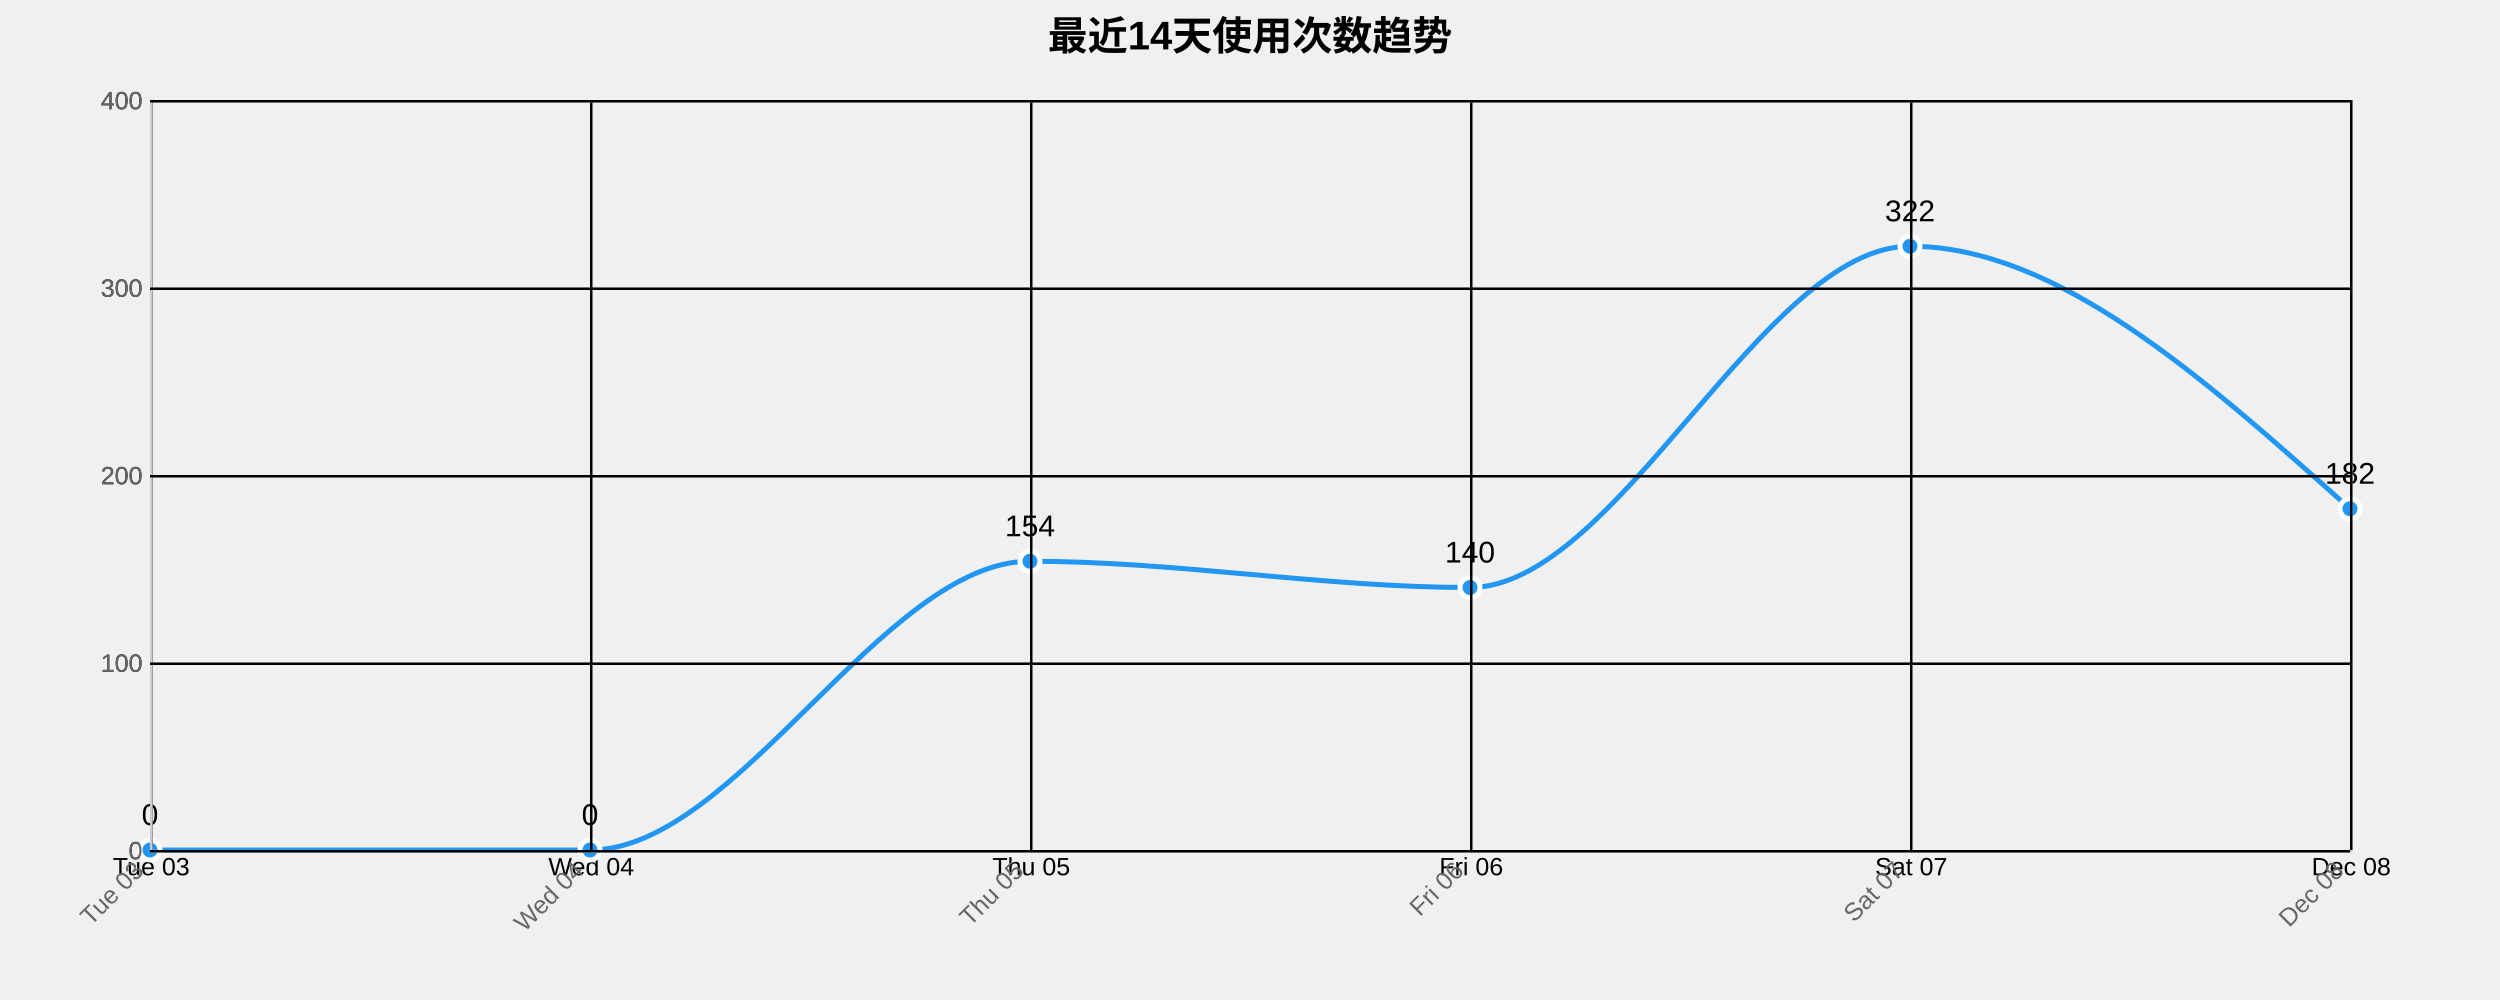
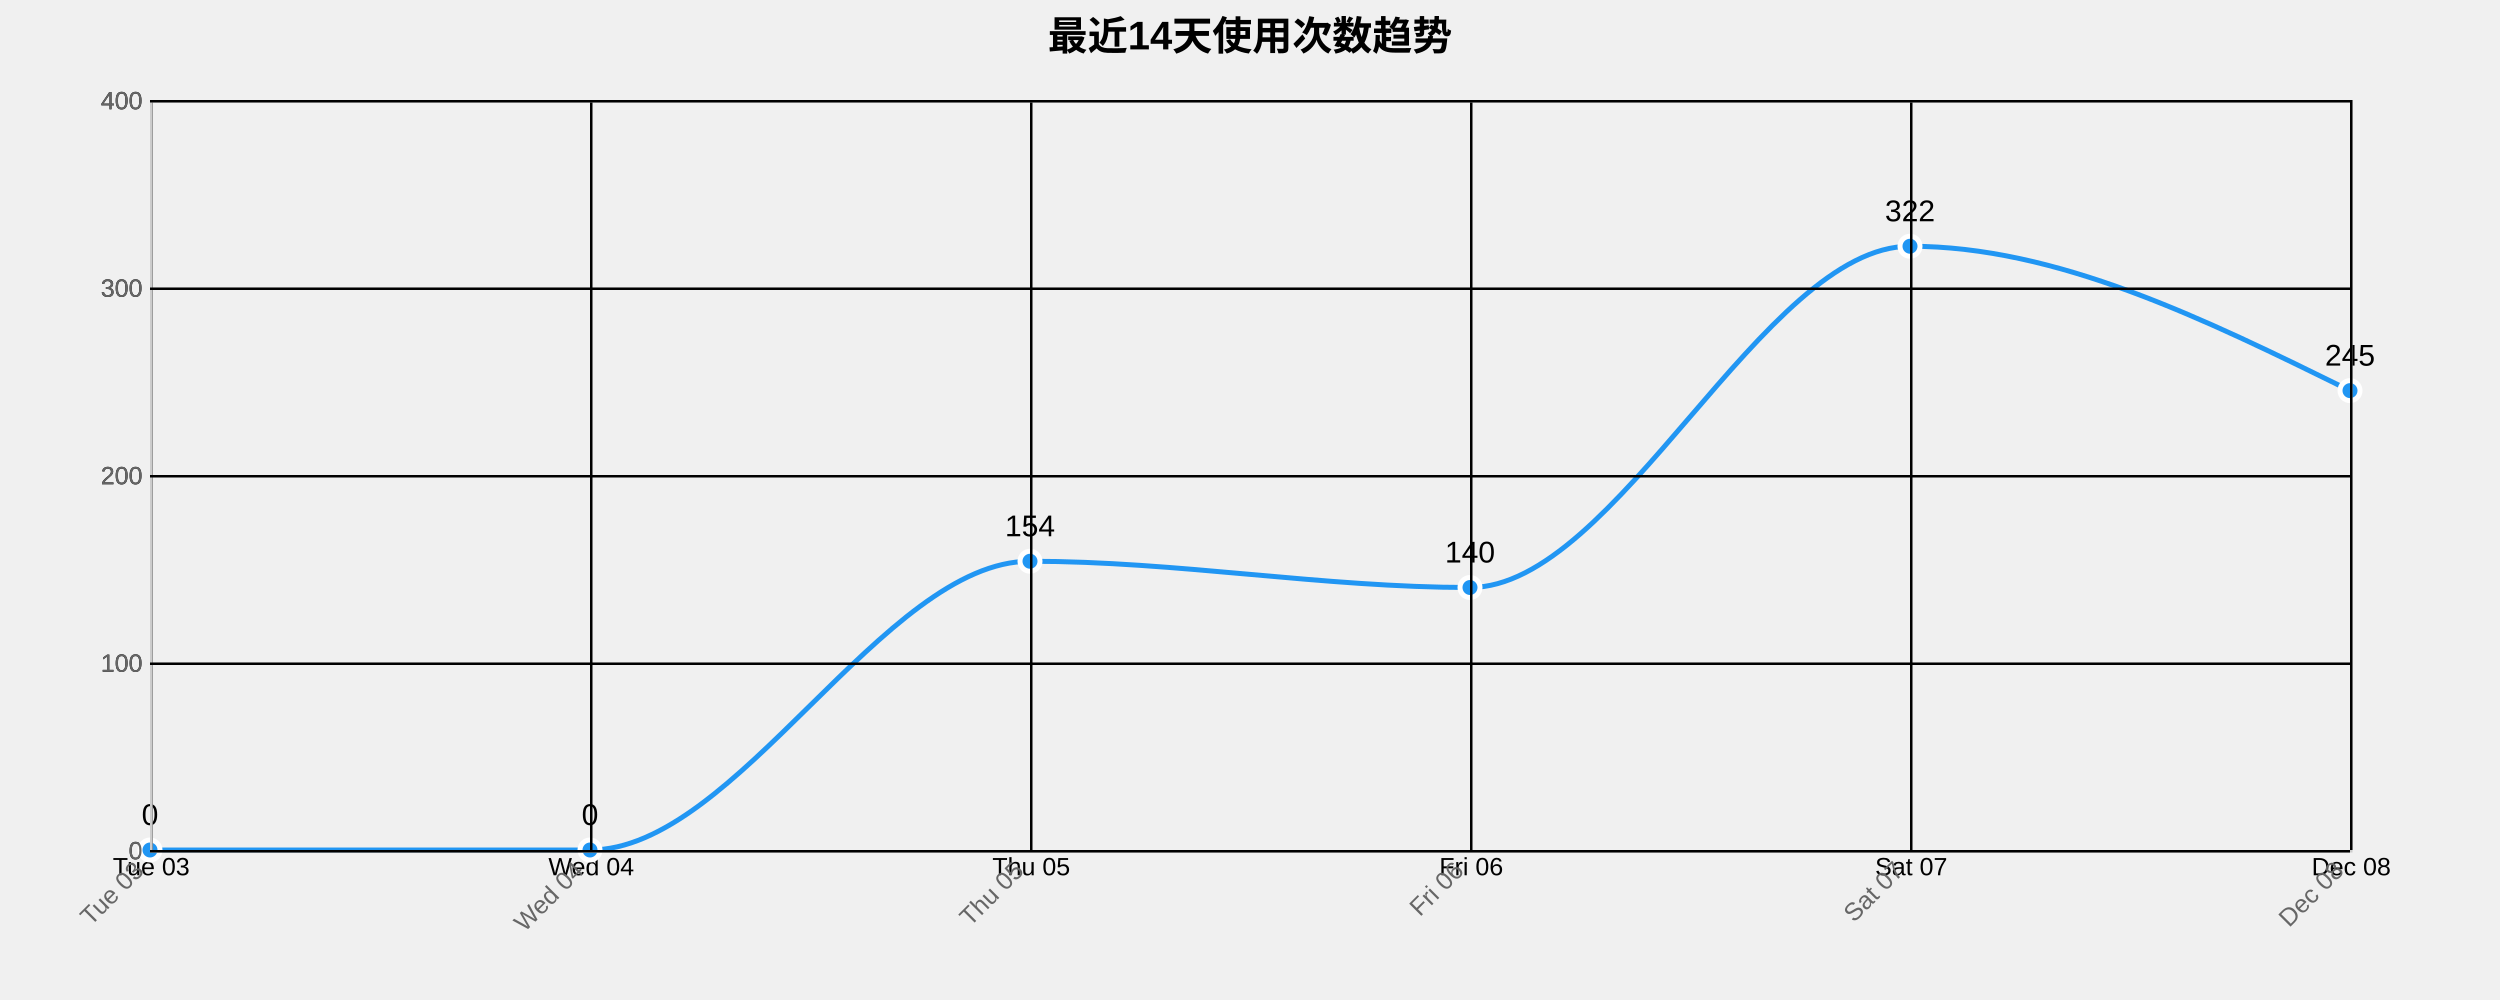
<svg xmlns="http://www.w3.org/2000/svg" width="1000" height="400">
  <g transform="translate(60,40)">
    <text x="440" y="-20" text-anchor="middle" style="font-size: 16px; font-weight: bold;">最近14天使用次数趋势</text>
    <g class="grid" transform="translate(0,300)" fill="none" font-size="10" font-family="sans-serif" text-anchor="middle">
      <path class="domain" stroke="currentColor" d="M0.5,-300V0.5H880.5V-300" />
      <g class="tick" opacity="1" transform="translate(0.5,0)">
        <line stroke="currentColor" y2="-300" />
        <text fill="currentColor" y="3" dy="0.71em">Tue 03</text>
      </g>
      <g class="tick" opacity="1" transform="translate(176.5,0)">
        <line stroke="currentColor" y2="-300" />
        <text fill="currentColor" y="3" dy="0.71em">Wed 04</text>
      </g>
      <g class="tick" opacity="1" transform="translate(352.5,0)">
        <line stroke="currentColor" y2="-300" />
        <text fill="currentColor" y="3" dy="0.71em">Thu 05</text>
      </g>
      <g class="tick" opacity="1" transform="translate(528.5,0)">
        <line stroke="currentColor" y2="-300" />
        <text fill="currentColor" y="3" dy="0.71em">Fri 06</text>
      </g>
      <g class="tick" opacity="1" transform="translate(704.5,0)">
        <line stroke="currentColor" y2="-300" />
        <text fill="currentColor" y="3" dy="0.71em">Sat 07</text>
      </g>
      <g class="tick" opacity="1" transform="translate(880.5,0)">
        <line stroke="currentColor" y2="-300" />
        <text fill="currentColor" y="3" dy="0.71em">Dec 08</text>
      </g>
    </g>
    <g class="grid" fill="none" font-size="10" font-family="sans-serif" text-anchor="end">
      <path class="domain" stroke="currentColor" d="M880,300.5H0.5V0.5H880" />
      <g class="tick" opacity="1" transform="translate(0,300.5)">
        <line stroke="currentColor" x2="880" />
        <text fill="currentColor" x="-3" dy="0.32em">0</text>
      </g>
      <g class="tick" opacity="1" transform="translate(0,225.5)">
        <line stroke="currentColor" x2="880" />
        <text fill="currentColor" x="-3" dy="0.32em">100</text>
      </g>
      <g class="tick" opacity="1" transform="translate(0,150.5)">
        <line stroke="currentColor" x2="880" />
        <text fill="currentColor" x="-3" dy="0.32em">200</text>
      </g>
      <g class="tick" opacity="1" transform="translate(0,75.5)">
        <line stroke="currentColor" x2="880" />
        <text fill="currentColor" x="-3" dy="0.32em">300</text>
      </g>
      <g class="tick" opacity="1" transform="translate(0,0.5)">
        <line stroke="currentColor" x2="880" />
        <text fill="currentColor" x="-3" dy="0.32em">400</text>
      </g>
    </g>
-     <path class="area" d="M0,300C58.667,300,117.333,300,176,300C234.667,300,293.333,184.5,352,184.5C410.667,184.5,469.333,195,528,195C586.667,195,645.333,58.5,704,58.5C762.667,58.5,821.333,111,880,163.5L880,300C821.333,300,762.667,300,704,300C645.333,300,586.667,300,528,300C469.333,300,410.667,300,352,300C293.333,300,234.667,300,176,300C117.333,300,58.667,300,0,300Z" style="fill: url(#area-gradient); opacity: 0.3;" />
-     <path class="line" d="M0,300C58.667,300,117.333,300,176,300C234.667,300,293.333,184.5,352,184.5C410.667,184.5,469.333,195,528,195C586.667,195,645.333,58.5,704,58.5C762.667,58.5,821.333,111,880,163.5" style="fill: none; stroke: #2196F3; stroke-width: 2px;" />
+     <path class="area" d="M0,300C58.667,300,117.333,300,176,300C234.667,300,293.333,184.5,352,184.5C410.667,184.5,469.333,195,528,195C586.667,195,645.333,58.5,704,58.5C762.667,58.5,821.333,87.375,880,116.25L880,300C821.333,300,762.667,300,704,300C645.333,300,586.667,300,528,300C469.333,300,410.667,300,352,300C293.333,300,234.667,300,176,300C117.333,300,58.667,300,0,300Z" style="fill: url(#area-gradient); opacity: 0.3;" />
+     <path class="line" d="M0,300C58.667,300,117.333,300,176,300C234.667,300,293.333,184.5,352,184.5C410.667,184.5,469.333,195,528,195C586.667,195,645.333,58.5,704,58.5C762.667,58.5,821.333,87.375,880,116.25" style="fill: none; stroke: #2196F3; stroke-width: 2px;" />
    <circle class="dot" cx="0" cy="300" r="4" style="fill: #2196F3; stroke: #fff; stroke-width: 2px;" />
    <circle class="dot" cx="176" cy="300" r="4" style="fill: #2196F3; stroke: #fff; stroke-width: 2px;" />
    <circle class="dot" cx="352" cy="184.5" r="4" style="fill: #2196F3; stroke: #fff; stroke-width: 2px;" />
    <circle class="dot" cx="528" cy="195" r="4" style="fill: #2196F3; stroke: #fff; stroke-width: 2px;" />
    <circle class="dot" cx="704" cy="58.5" r="4" style="fill: #2196F3; stroke: #fff; stroke-width: 2px;" />
-     <circle class="dot" cx="880" cy="163.5" r="4" style="fill: #2196F3; stroke: #fff; stroke-width: 2px;" />
+     <circle class="dot" cx="880" cy="116.25" r="4" style="fill: #2196F3; stroke: #fff; stroke-width: 2px;" />
    <text class="label" x="0" y="290" text-anchor="middle" style="font-size: 12px;">0</text>
    <text class="label" x="176" y="290" text-anchor="middle" style="font-size: 12px;">0</text>
    <text class="label" x="352" y="174.5" text-anchor="middle" style="font-size: 12px;">154</text>
    <text class="label" x="528" y="185" text-anchor="middle" style="font-size: 12px;">140</text>
    <text class="label" x="704" y="48.5" text-anchor="middle" style="font-size: 12px;">322</text>
-     <text class="label" x="880" y="153.5" text-anchor="middle" style="font-size: 12px;">182</text>
+     <text class="label" x="880" y="106.25" text-anchor="middle" style="font-size: 12px;">245</text>
    <g class="x-axis" transform="translate(0,300)" fill="none" font-size="10" font-family="sans-serif" text-anchor="middle">
      <path class="domain" stroke="currentColor" d="M0.5,-300V0.5H880.5V-300" />
      <g class="tick" opacity="1" transform="translate(0.5,0)">
        <line stroke="currentColor" y2="-300" />
        <text fill="currentColor" y="3" dy=".15em" style="text-anchor: end;" dx="-.8em" transform="rotate(-45)">Tue 03</text>
      </g>
      <g class="tick" opacity="1" transform="translate(176.5,0)">
        <line stroke="currentColor" y2="-300" />
        <text fill="currentColor" y="3" dy=".15em" style="text-anchor: end;" dx="-.8em" transform="rotate(-45)">Wed 04</text>
      </g>
      <g class="tick" opacity="1" transform="translate(352.5,0)">
        <line stroke="currentColor" y2="-300" />
        <text fill="currentColor" y="3" dy=".15em" style="text-anchor: end;" dx="-.8em" transform="rotate(-45)">Thu 05</text>
      </g>
      <g class="tick" opacity="1" transform="translate(528.5,0)">
        <line stroke="currentColor" y2="-300" />
        <text fill="currentColor" y="3" dy=".15em" style="text-anchor: end;" dx="-.8em" transform="rotate(-45)">Fri 06</text>
      </g>
      <g class="tick" opacity="1" transform="translate(704.5,0)">
        <line stroke="currentColor" y2="-300" />
        <text fill="currentColor" y="3" dy=".15em" style="text-anchor: end;" dx="-.8em" transform="rotate(-45)">Sat 07</text>
      </g>
      <g class="tick" opacity="1" transform="translate(880.5,0)">
        <line stroke="currentColor" y2="-300" />
        <text fill="currentColor" y="3" dy=".15em" style="text-anchor: end;" dx="-.8em" transform="rotate(-45)">Dec 08</text>
      </g>
    </g>
    <g class="y-axis" fill="none" font-size="10" font-family="sans-serif" text-anchor="end">
      <path class="domain" stroke="currentColor" d="M880,300.5H0.5V0.5H880" />
      <g class="tick" opacity="1" transform="translate(0,300.5)">
        <line stroke="currentColor" x2="880" />
        <text fill="currentColor" x="-3" dy="0.32em">0</text>
      </g>
      <g class="tick" opacity="1" transform="translate(0,225.5)">
        <line stroke="currentColor" x2="880" />
        <text fill="currentColor" x="-3" dy="0.32em">100</text>
      </g>
      <g class="tick" opacity="1" transform="translate(0,150.5)">
        <line stroke="currentColor" x2="880" />
        <text fill="currentColor" x="-3" dy="0.32em">200</text>
      </g>
      <g class="tick" opacity="1" transform="translate(0,75.5)">
        <line stroke="currentColor" x2="880" />
        <text fill="currentColor" x="-3" dy="0.32em">300</text>
      </g>
      <g class="tick" opacity="1" transform="translate(0,0.5)">
        <line stroke="currentColor" x2="880" />
        <text fill="currentColor" x="-3" dy="0.32em">400</text>
      </g>
    </g>
    <style>
    .grid line {
      stroke: #e0e0e0;
      stroke-opacity: 0.7;
      shape-rendering: crispEdges;
    }
    .grid path {
      stroke-width: 0;
    }
    .dot:hover {
      r: 6;
    }
    text {
      font-family: Arial, sans-serif;
    }
    .x-axis path, .y-axis path {
      stroke: #ccc;
    }
    .x-axis text, .y-axis text {
      fill: #666;
    }
  </style>
  </g>
</svg>
